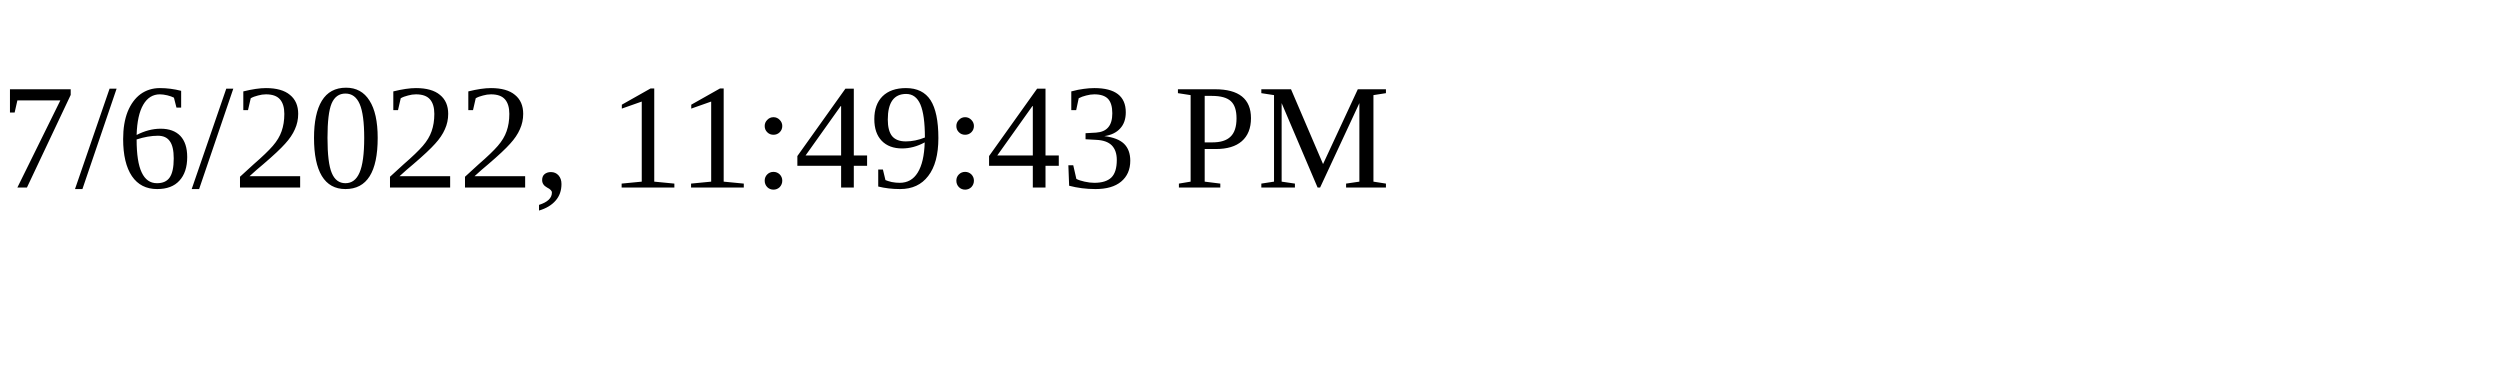
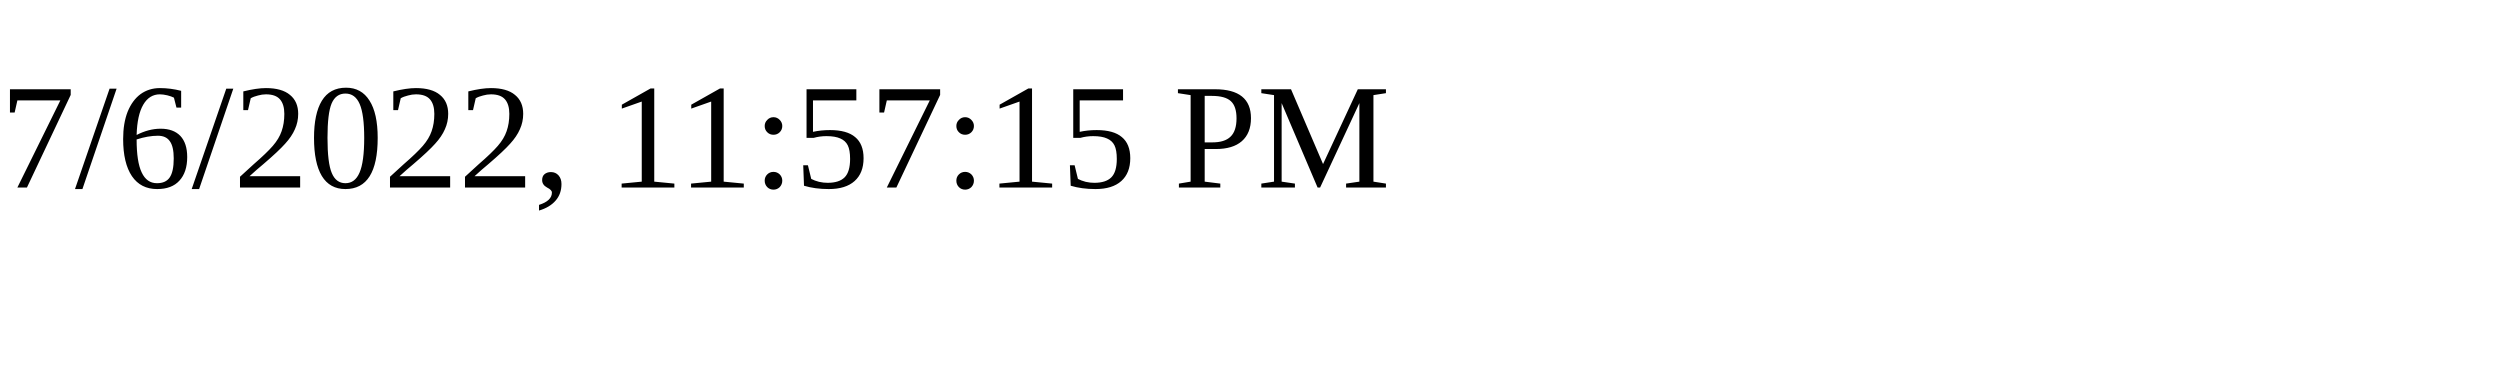
<svg xmlns="http://www.w3.org/2000/svg" height="30" width="200">
-   <text x="0" y="15">7/6/2022, 11:49:43 PM</text>
+   <text x="0" y="15">7/6/2022, 11:57:15 PM</text>
</svg>
